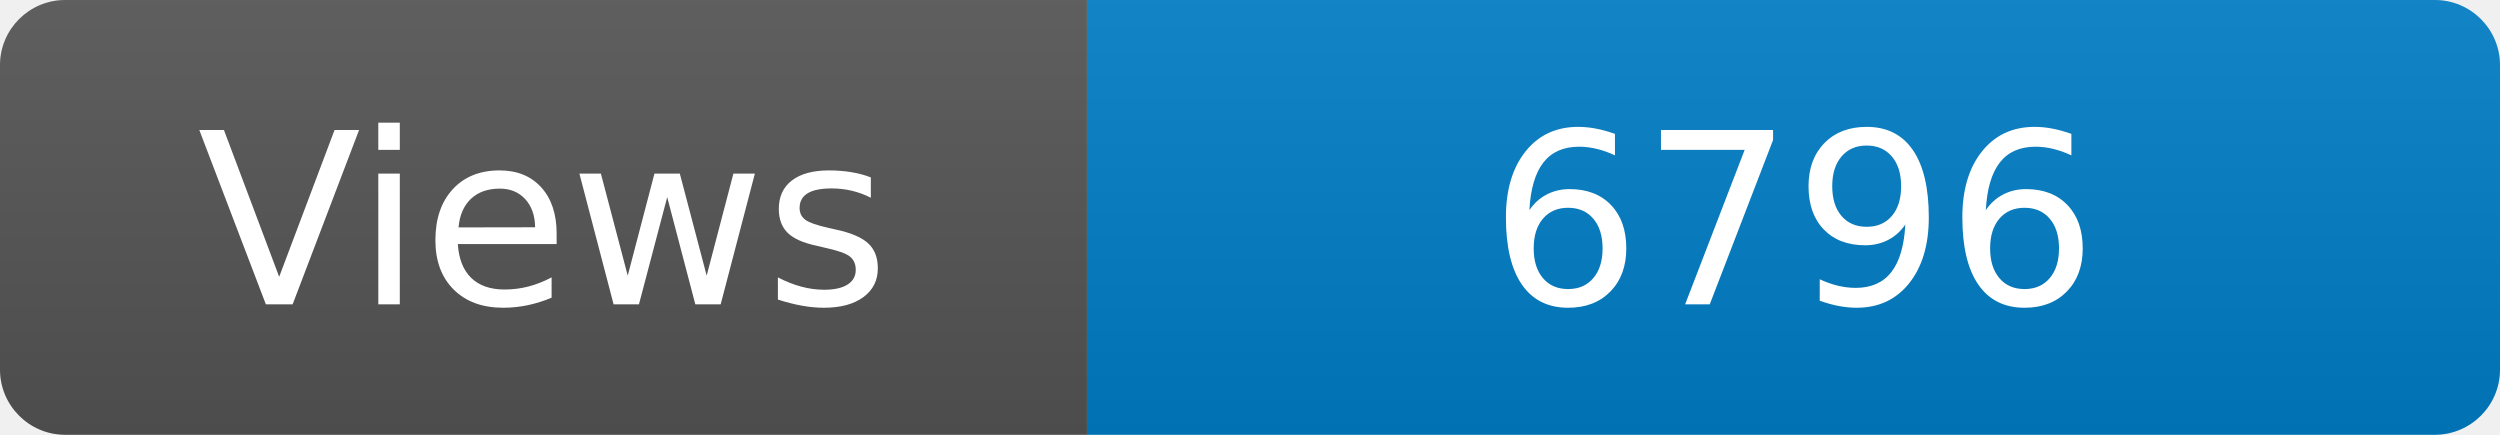
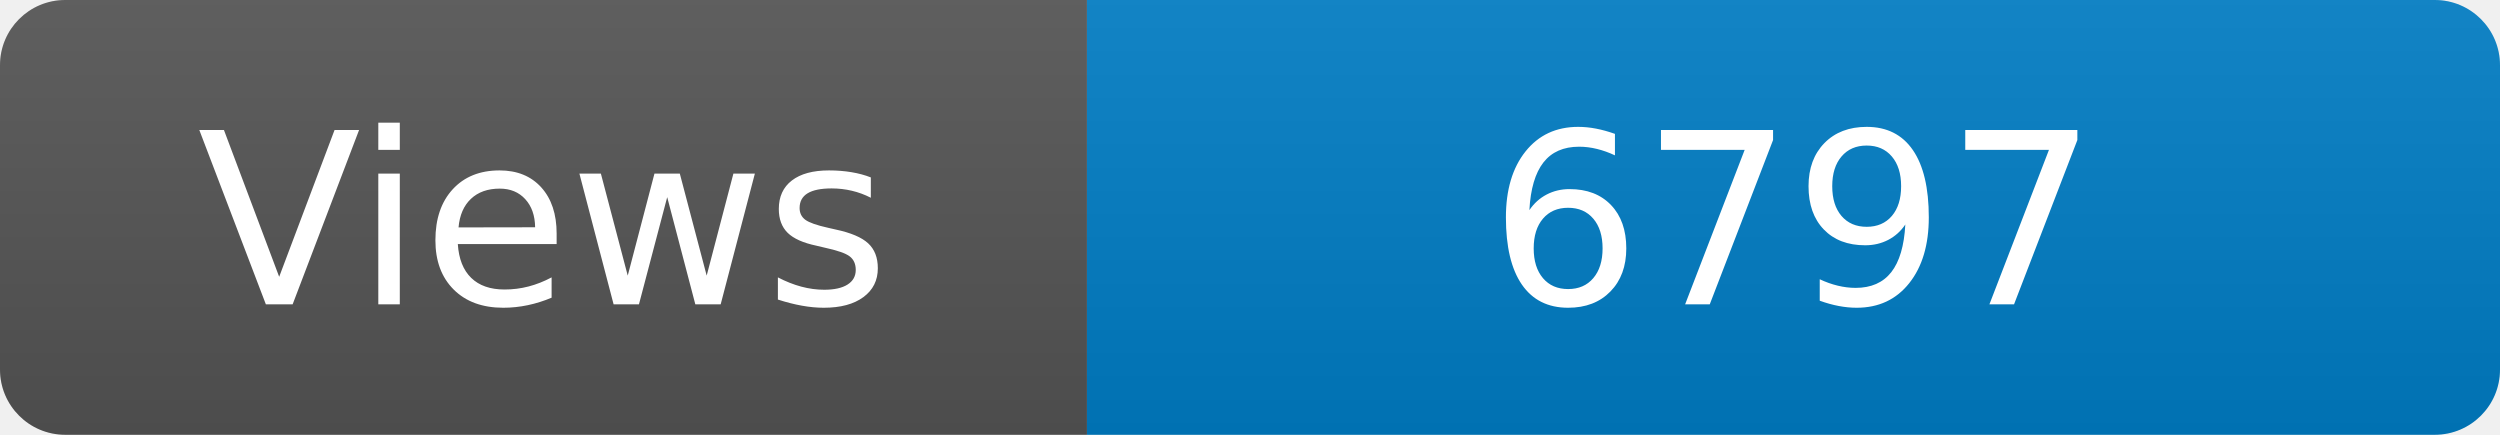
<svg xmlns="http://www.w3.org/2000/svg" width="115" height="20" role="img" aria-label="Maintained?: yes">
  <linearGradient id="s" x2="0" y2="100%">
    <stop offset="0" stop-color="#bbb" stop-opacity=".1" />
    <stop offset="1" stop-opacity=".1" />
  </linearGradient>
  <clipPath id="r">
    <rect width="115" height="20" rx="3" fill="#fff" />
  </clipPath>
  <g clip-path="url(#r)">
    <rect width="50" height="20" fill="#555" />
    <rect x="50" width="160" height="20" fill="#007ec6" />
    <rect width="115" height="20" fill="url(#s)" />
  </g>
  <g fill="#fff" text-anchor="middle" font-family="Verdana,Geneva,DejaVu Sans,sans-serif" font-size="110">
    <text x="250" y="140" transform="scale(.1)" fill="#fff">Views</text>
-     <text x="825" y="140" transform="scale(.1)" fill="#fff">6796</text>
+     <text x="825" y="140" transform="scale(.1)" fill="#fff">6797</text>
  </g>
</svg>
